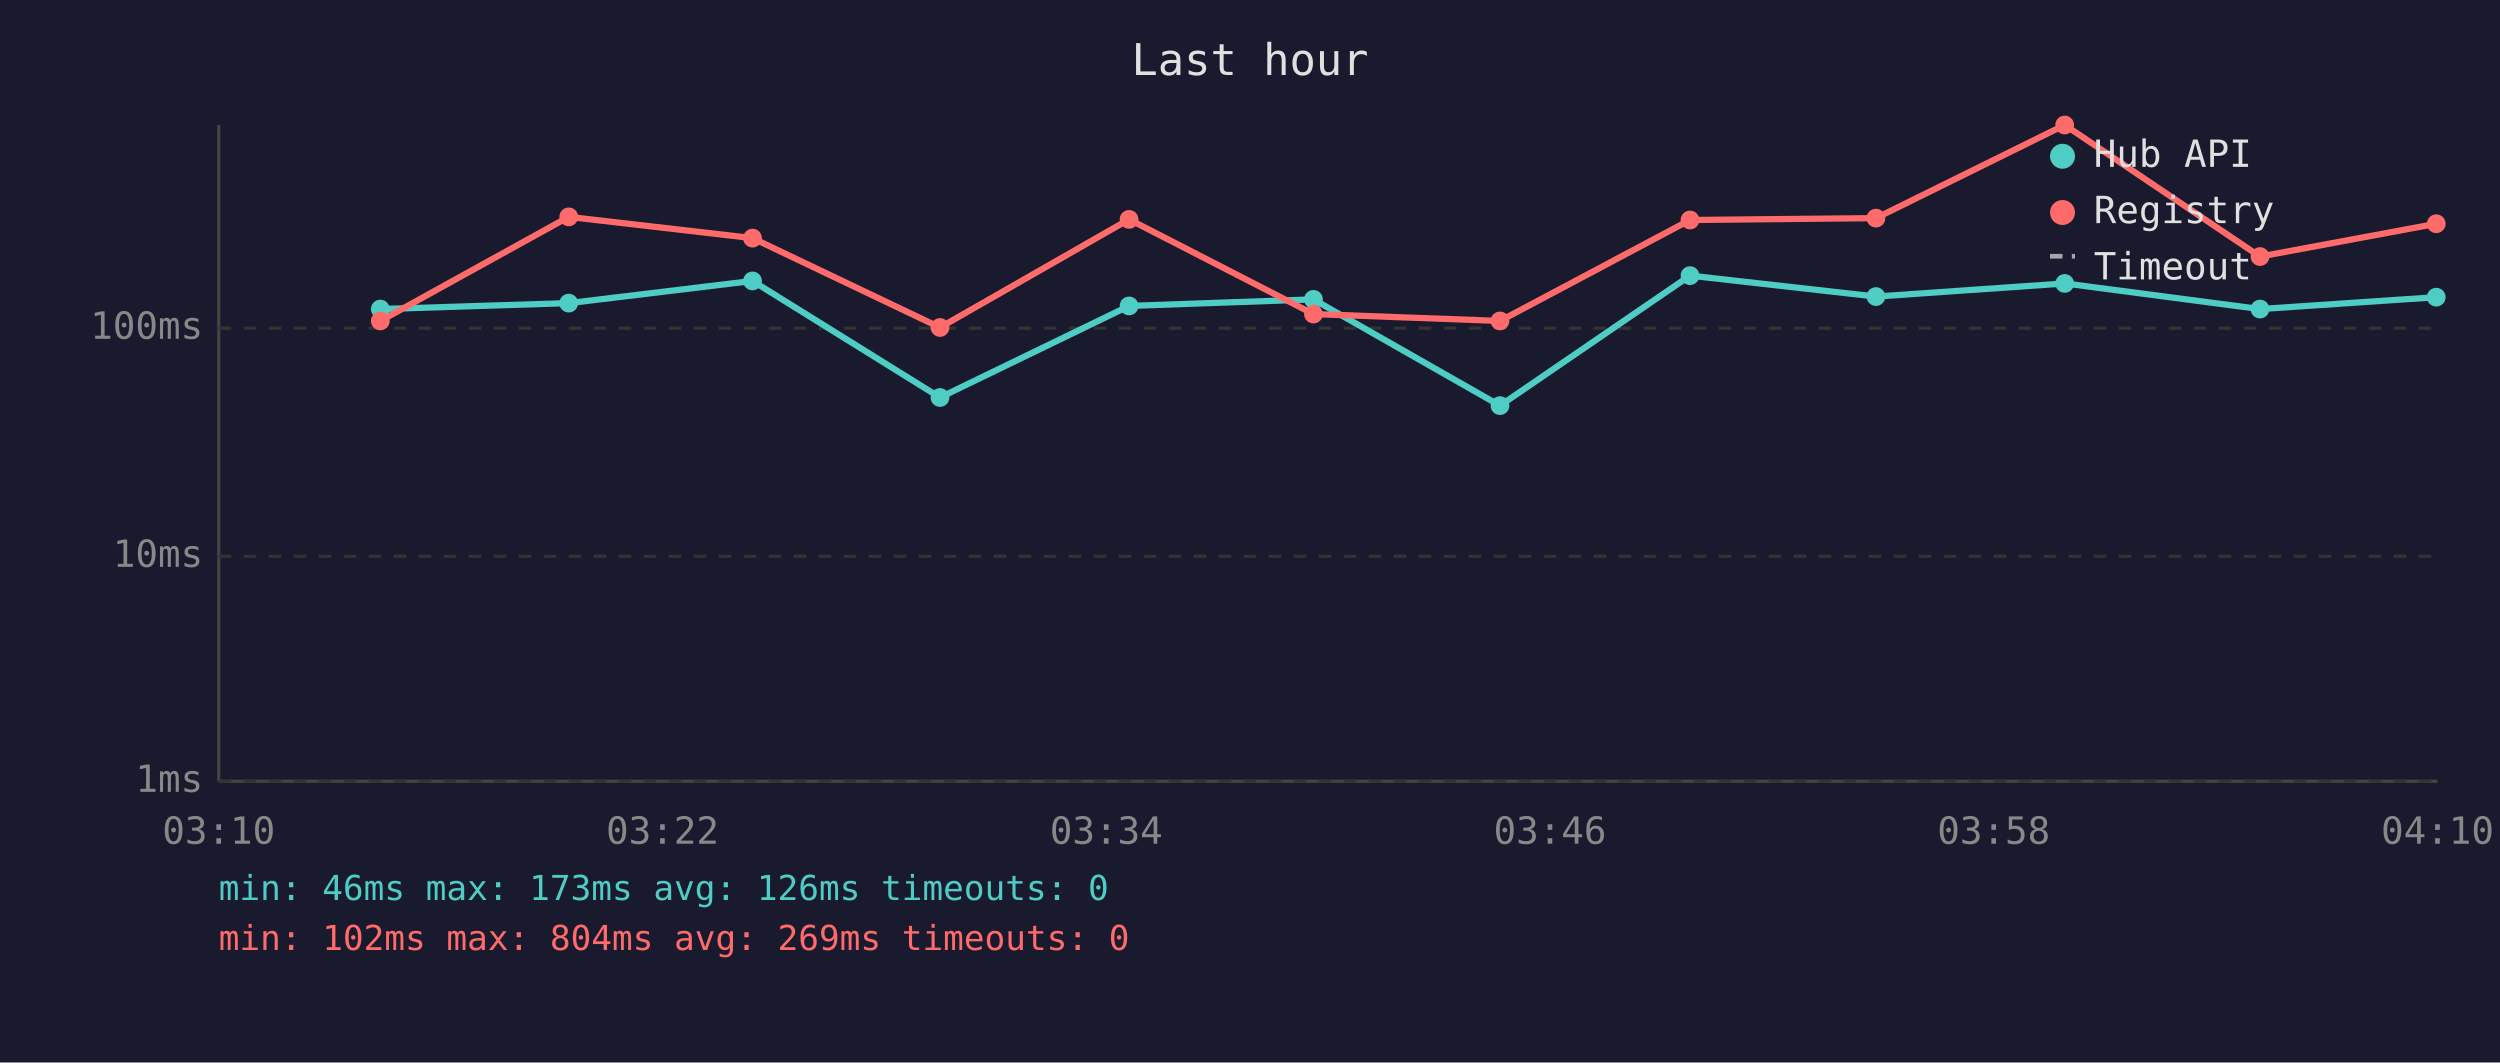
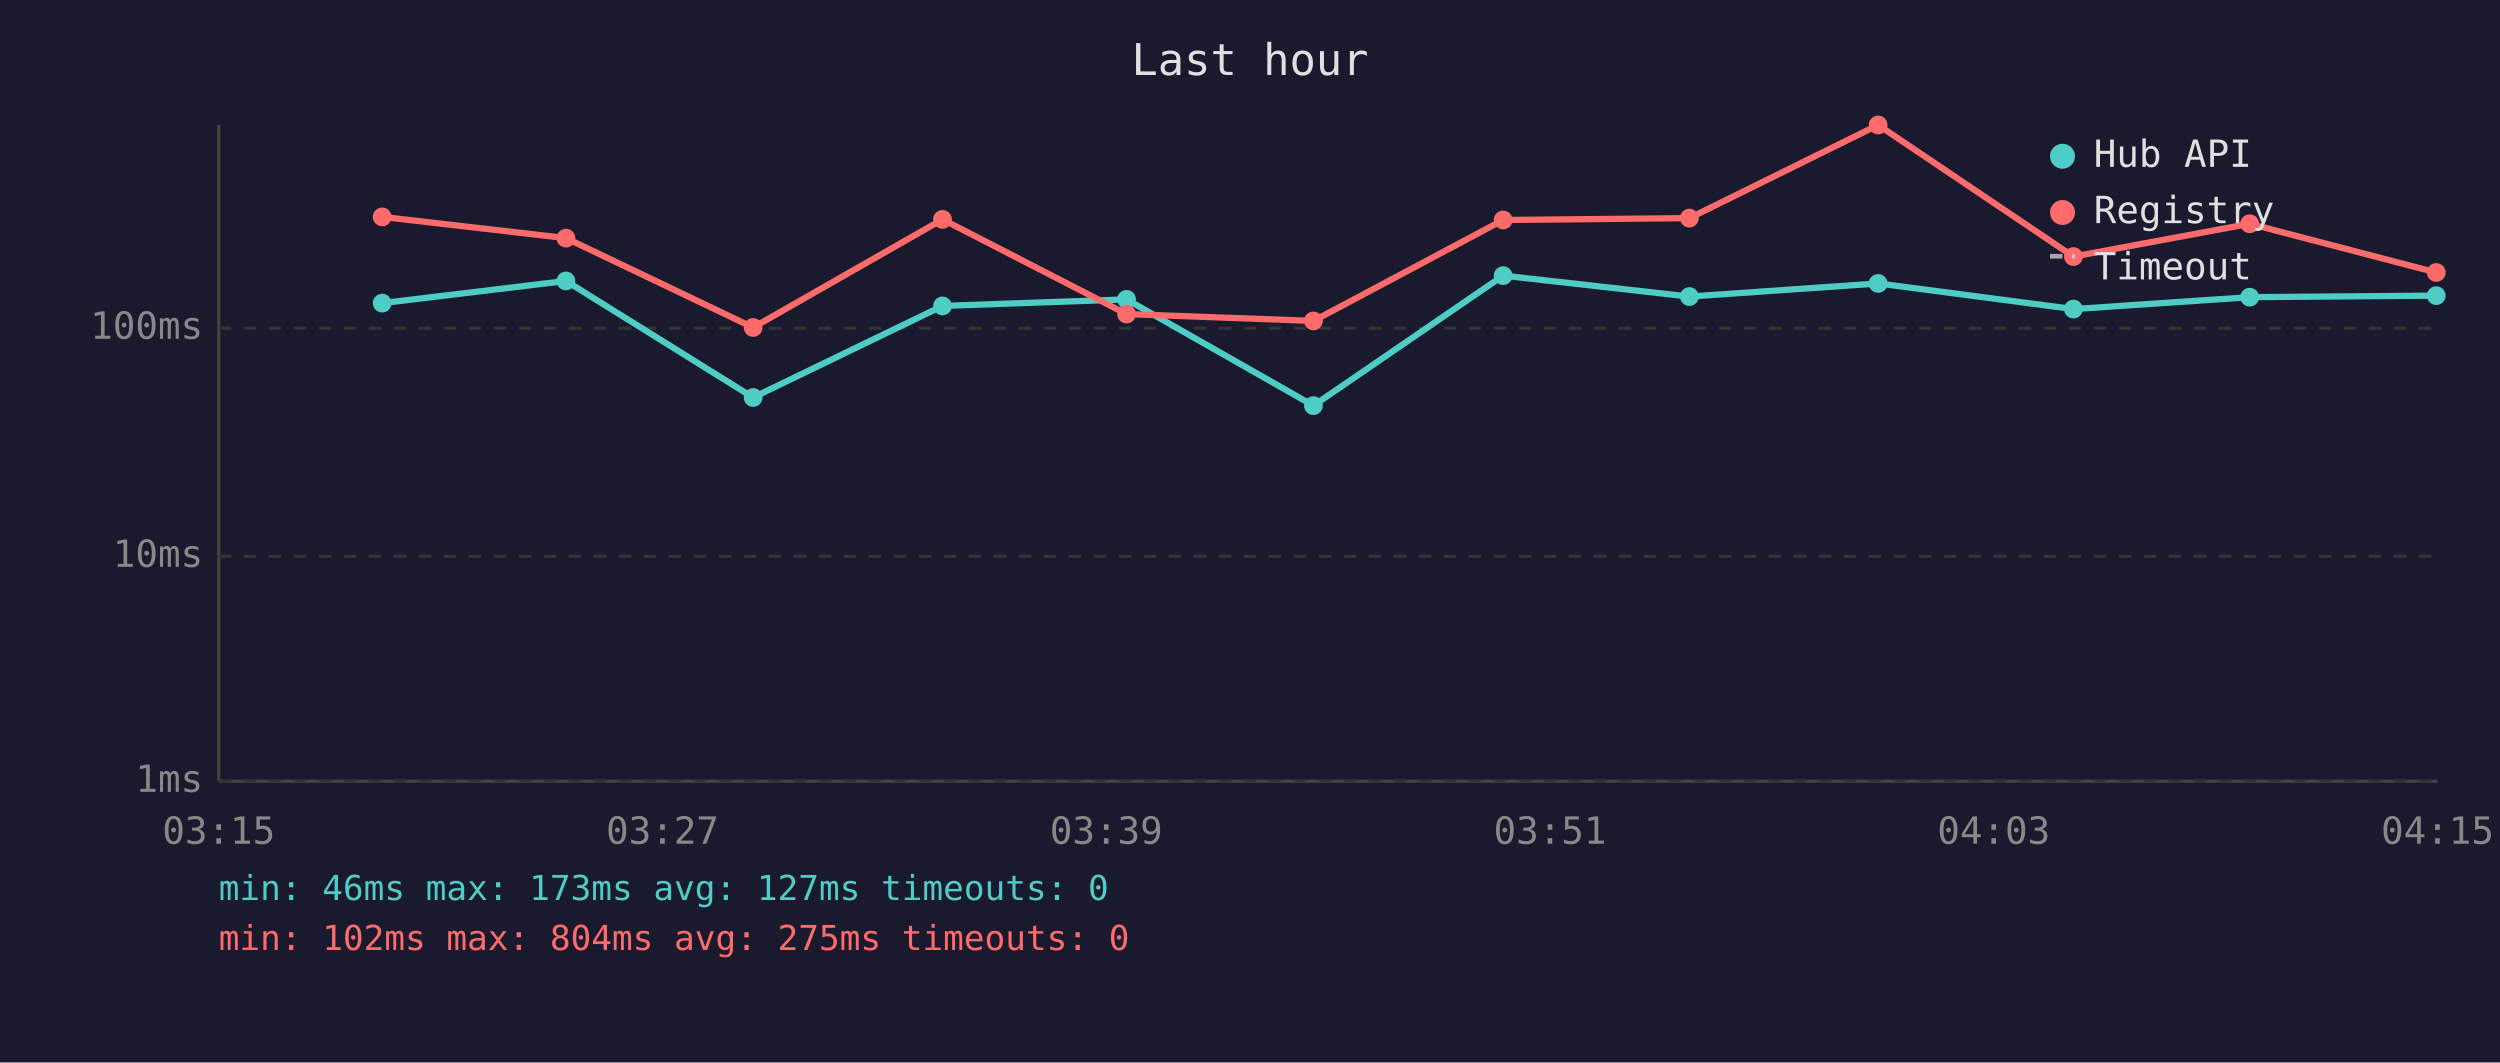
<svg xmlns="http://www.w3.org/2000/svg" viewBox="0 0 800 340" font-family="monospace" font-size="12">
  <rect width="800" height="340" fill="#1a1a2e" />
  <text x="400" y="24" fill="#e0e0e0" font-size="14" text-anchor="middle">Last hour</text>
  <line x1="70" y1="40" x2="70" y2="250" stroke="#444" stroke-width="1" />
  <line x1="70" y1="250" x2="780" y2="250" stroke="#444" stroke-width="1" />
  <line x1="70" y1="250" x2="780" y2="250" stroke="#333" stroke-width="1" stroke-dasharray="4" />
  <text x="65" y="250" fill="#888" text-anchor="end" dominant-baseline="middle">1ms</text>
  <line x1="70" y1="178" x2="780" y2="178" stroke="#333" stroke-width="1" stroke-dasharray="4" />
  <text x="65" y="178" fill="#888" text-anchor="end" dominant-baseline="middle">10ms</text>
  <line x1="70" y1="105" x2="780" y2="105" stroke="#333" stroke-width="1" stroke-dasharray="4" />
  <text x="65" y="105" fill="#888" text-anchor="end" dominant-baseline="middle">100ms</text>
-   <text x="70" y="270" fill="#888" text-anchor="middle">03:10</text>
-   <text x="212" y="270" fill="#888" text-anchor="middle">03:22</text>
-   <text x="354" y="270" fill="#888" text-anchor="middle">03:34</text>
-   <text x="496" y="270" fill="#888" text-anchor="middle">03:46</text>
-   <text x="638" y="270" fill="#888" text-anchor="middle">03:58</text>
-   <text x="780" y="270" fill="#888" text-anchor="middle">04:10</text>
-   <polyline points="121.7,98.9 182.0,97.0 240.8,89.9 300.8,127.2 361.3,97.9 420.3,95.8 480.0,129.8 540.8,88.2 600.3,94.9 660.7,90.7 723.2,98.9 779.6,95.1" fill="none" stroke="#4ecdc4" stroke-width="2" opacity="1" />
-   <circle cx="121.7" cy="98.9" r="3" fill="#4ecdc4" />
-   <circle cx="182.0" cy="97.0" r="3" fill="#4ecdc4" />
-   <circle cx="240.8" cy="89.9" r="3" fill="#4ecdc4" />
-   <circle cx="300.8" cy="127.2" r="3" fill="#4ecdc4" />
-   <circle cx="361.3" cy="97.9" r="3" fill="#4ecdc4" />
-   <circle cx="420.3" cy="95.8" r="3" fill="#4ecdc4" />
-   <circle cx="480.0" cy="129.8" r="3" fill="#4ecdc4" />
-   <circle cx="540.8" cy="88.2" r="3" fill="#4ecdc4" />
-   <circle cx="600.3" cy="94.9" r="3" fill="#4ecdc4" />
-   <circle cx="660.7" cy="90.7" r="3" fill="#4ecdc4" />
-   <circle cx="723.2" cy="98.9" r="3" fill="#4ecdc4" />
-   <circle cx="779.6" cy="95.1" r="3" fill="#4ecdc4" />
-   <polyline points="121.7,102.7 182.0,69.4 240.8,76.2 300.8,104.8 361.3,70.2 420.3,100.5 480.0,102.7 540.8,70.4 600.3,69.8 660.7,40.0 723.2,82.1 779.6,71.6" fill="none" stroke="#ff6b6b" stroke-width="2" opacity="1" />
-   <circle cx="121.7" cy="102.7" r="3" fill="#ff6b6b" />
-   <circle cx="182.0" cy="69.4" r="3" fill="#ff6b6b" />
-   <circle cx="240.8" cy="76.2" r="3" fill="#ff6b6b" />
-   <circle cx="300.8" cy="104.8" r="3" fill="#ff6b6b" />
-   <circle cx="361.3" cy="70.2" r="3" fill="#ff6b6b" />
-   <circle cx="420.3" cy="100.5" r="3" fill="#ff6b6b" />
-   <circle cx="480.0" cy="102.7" r="3" fill="#ff6b6b" />
-   <circle cx="540.8" cy="70.4" r="3" fill="#ff6b6b" />
-   <circle cx="600.3" cy="69.8" r="3" fill="#ff6b6b" />
-   <circle cx="660.7" cy="40.0" r="3" fill="#ff6b6b" />
-   <circle cx="723.2" cy="82.1" r="3" fill="#ff6b6b" />
-   <circle cx="779.6" cy="71.6" r="3" fill="#ff6b6b" />
+   <text x="70" y="270" fill="#888" text-anchor="middle">03:15</text>
+   <text x="212" y="270" fill="#888" text-anchor="middle">03:27</text>
+   <text x="354" y="270" fill="#888" text-anchor="middle">03:39</text>
+   <text x="496" y="270" fill="#888" text-anchor="middle">03:51</text>
+   <text x="638" y="270" fill="#888" text-anchor="middle">04:03</text>
+   <text x="780" y="270" fill="#888" text-anchor="middle">04:15</text>
+   <polyline points="122.3,97.0 181.1,89.9 241.0,127.2 301.6,97.9 360.5,95.8 420.3,129.8 481.0,88.2 540.6,94.9 601.0,90.7 663.5,98.9 719.9,95.1 779.6,94.6" fill="none" stroke="#4ecdc4" stroke-width="2" opacity="1" />
+   <circle cx="122.3" cy="97.0" r="3" fill="#4ecdc4" />
+   <circle cx="181.1" cy="89.9" r="3" fill="#4ecdc4" />
+   <circle cx="241.0" cy="127.2" r="3" fill="#4ecdc4" />
+   <circle cx="301.6" cy="97.9" r="3" fill="#4ecdc4" />
+   <circle cx="360.5" cy="95.8" r="3" fill="#4ecdc4" />
+   <circle cx="420.3" cy="129.8" r="3" fill="#4ecdc4" />
+   <circle cx="481.0" cy="88.2" r="3" fill="#4ecdc4" />
+   <circle cx="540.6" cy="94.9" r="3" fill="#4ecdc4" />
+   <circle cx="601.0" cy="90.7" r="3" fill="#4ecdc4" />
+   <circle cx="663.5" cy="98.9" r="3" fill="#4ecdc4" />
+   <circle cx="719.9" cy="95.1" r="3" fill="#4ecdc4" />
+   <circle cx="779.6" cy="94.6" r="3" fill="#4ecdc4" />
+   <polyline points="122.3,69.4 181.1,76.2 241.0,104.8 301.6,70.2 360.5,100.5 420.3,102.7 481.0,70.4 540.6,69.8 601.0,40.0 663.5,82.1 719.9,71.6 779.6,87.2" fill="none" stroke="#ff6b6b" stroke-width="2" opacity="1" />
+   <circle cx="122.3" cy="69.4" r="3" fill="#ff6b6b" />
+   <circle cx="181.1" cy="76.2" r="3" fill="#ff6b6b" />
+   <circle cx="241.0" cy="104.8" r="3" fill="#ff6b6b" />
+   <circle cx="301.6" cy="70.2" r="3" fill="#ff6b6b" />
+   <circle cx="360.5" cy="100.5" r="3" fill="#ff6b6b" />
+   <circle cx="420.3" cy="102.7" r="3" fill="#ff6b6b" />
+   <circle cx="481.0" cy="70.4" r="3" fill="#ff6b6b" />
+   <circle cx="540.6" cy="69.8" r="3" fill="#ff6b6b" />
+   <circle cx="601.0" cy="40.0" r="3" fill="#ff6b6b" />
+   <circle cx="663.5" cy="82.1" r="3" fill="#ff6b6b" />
+   <circle cx="719.9" cy="71.6" r="3" fill="#ff6b6b" />
+   <circle cx="779.6" cy="87.2" r="3" fill="#ff6b6b" />
  <circle cx="660" cy="50" r="4" fill="#4ecdc4" />
  <text x="670" y="50" fill="#e0e0e0" dominant-baseline="middle">Hub API</text>
  <circle cx="660" cy="68" r="4" fill="#ff6b6b" />
  <text x="670" y="68" fill="#e0e0e0" dominant-baseline="middle">Registry</text>
  <line x1="656" y1="82" x2="664" y2="82" stroke="#e0e0e0" stroke-width="1.5" stroke-dasharray="4,3" opacity="0.7" />
  <text x="670" y="86" fill="#e0e0e0" dominant-baseline="middle">Timeout</text>
-   <text x="70" y="288" fill="#4ecdc4" font-size="11">min: 46ms  max: 173ms  avg: 126ms  timeouts: 0</text>
-   <text x="70" y="304" fill="#ff6b6b" font-size="11">min: 102ms  max: 804ms  avg: 269ms  timeouts: 0</text>
+   <text x="70" y="288" fill="#4ecdc4" font-size="11">min: 46ms  max: 173ms  avg: 127ms  timeouts: 0</text>
+   <text x="70" y="304" fill="#ff6b6b" font-size="11">min: 102ms  max: 804ms  avg: 275ms  timeouts: 0</text>
</svg>
